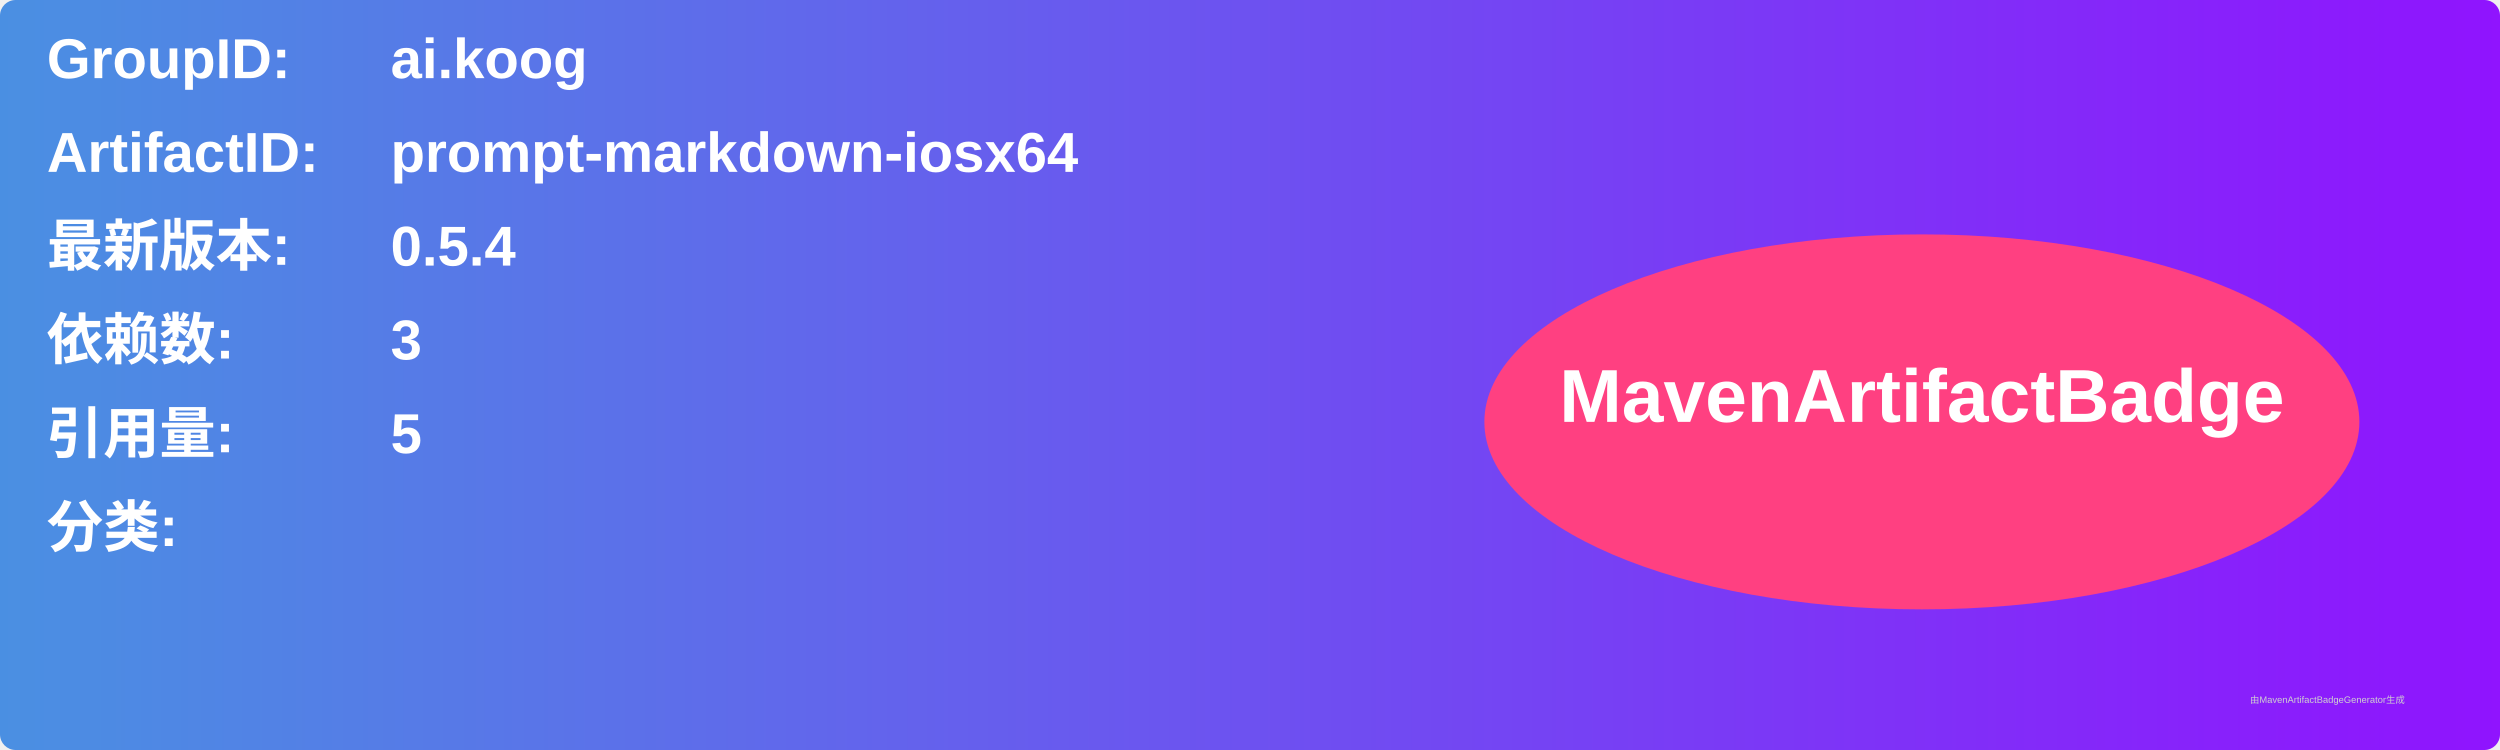
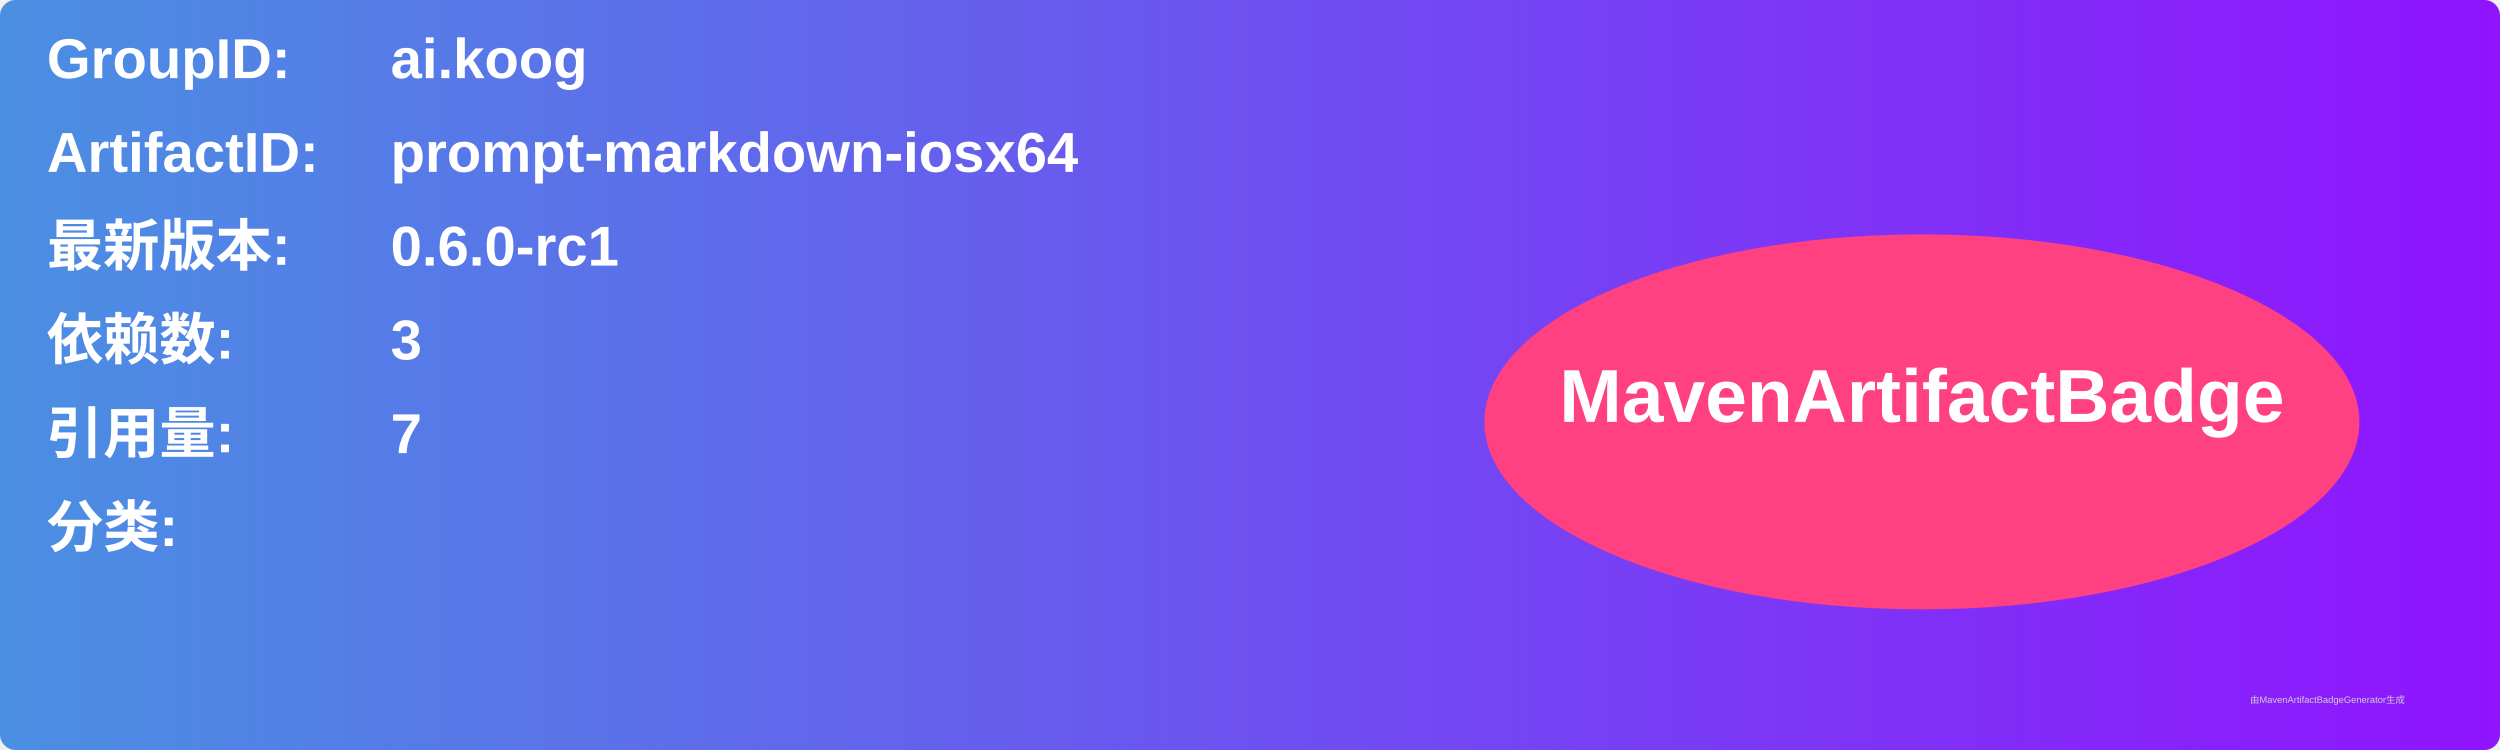
<svg xmlns="http://www.w3.org/2000/svg" width="800" height="240" viewBox="0 0 800 240">
  <linearGradient id="grad" x1="0%" y1="0%" x2="100%" y2="0%">
    <stop offset="0%" stop-color="#4a90e2" />
    <stop offset="100%" stop-color="#9013fe" />
  </linearGradient>
  <rect width="100%" height="100%" rx="5" ry="5" fill="url(#grad)" />
  <g transform="translate(15, 15)">
    <text x="0" y="10" font-family="Arial" font-size="18" fill="white" font-weight="bold" width="260">GroupID:</text>
    <text x="110" y="10" font-family="Arial" font-size="18" fill="white" font-weight="bold" width="460">ai.koog</text>
    <text x="0" y="40" font-family="Arial" font-size="18" fill="white" font-weight="bold" width="260">ArtifactID:</text>
    <text x="110" y="40" font-family="Arial" font-size="18" fill="white" font-weight="bold" width="460">prompt-markdown-iosx64</text>
    <text x="0" y="70" font-family="Arial" font-size="18" fill="white" font-weight="bold">最新版本:</text>
    <text x="110" y="70" font-family="Arial" font-size="18" fill="white" font-weight="bold">
-       <tspan font-weight="bold">0.5.4</tspan>
+       <tspan font-weight="bold">0.6.0-rc1</tspan>
    </text>
    <text x="0" y="100" font-family="Arial" font-size="18" fill="white" font-weight="bold">依赖数: </text>
    <text x="110" y="100" font-family="Arial" font-size="18" fill="white">
      <tspan font-weight="bold">3</tspan>
    </text>
    <text x="0" y="130" font-family="Arial" font-size="18" fill="white" font-weight="bold">引用量: </text>
    <text x="110" y="130" font-family="Arial" font-size="18" fill="white">
-       <tspan font-weight="bold">5</tspan>
+       <tspan font-weight="bold">7</tspan>
    </text>
    <text x="0" y="160" font-family="Arial" font-size="18" fill="white" font-weight="bold">分类:</text>
    <text x="10" y="190" font-family="Arial" font-size="10" fill="white">
      <tspan font-weight="bold" />
    </text>
    <ellipse cx="600" cy="120" rx="140" ry="60" fill="#ff4081" />
    <text x="600" y="120" text-anchor="middle" font-family="Arial" font-size="24" fill="white" font-weight="bold">MavenArtifactBadge</text>
  </g>
  <text x="720" y="225" font-family="Arial" font-size="3" fill="#d0d0d0">由MavenArtifactBadgeGenerator生成</text>
</svg>
